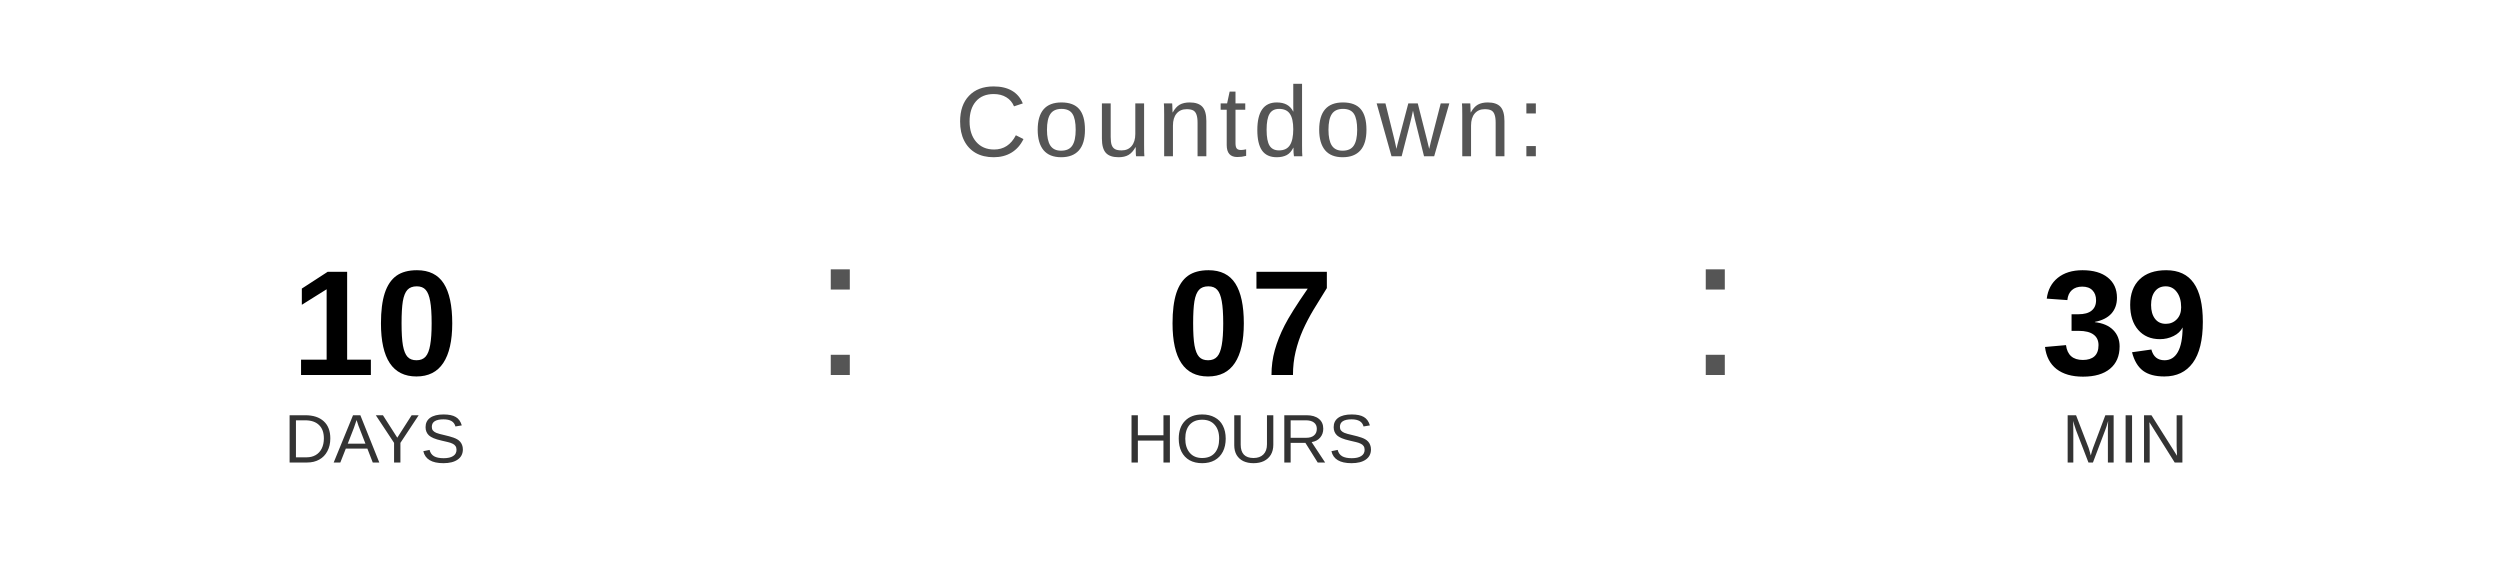
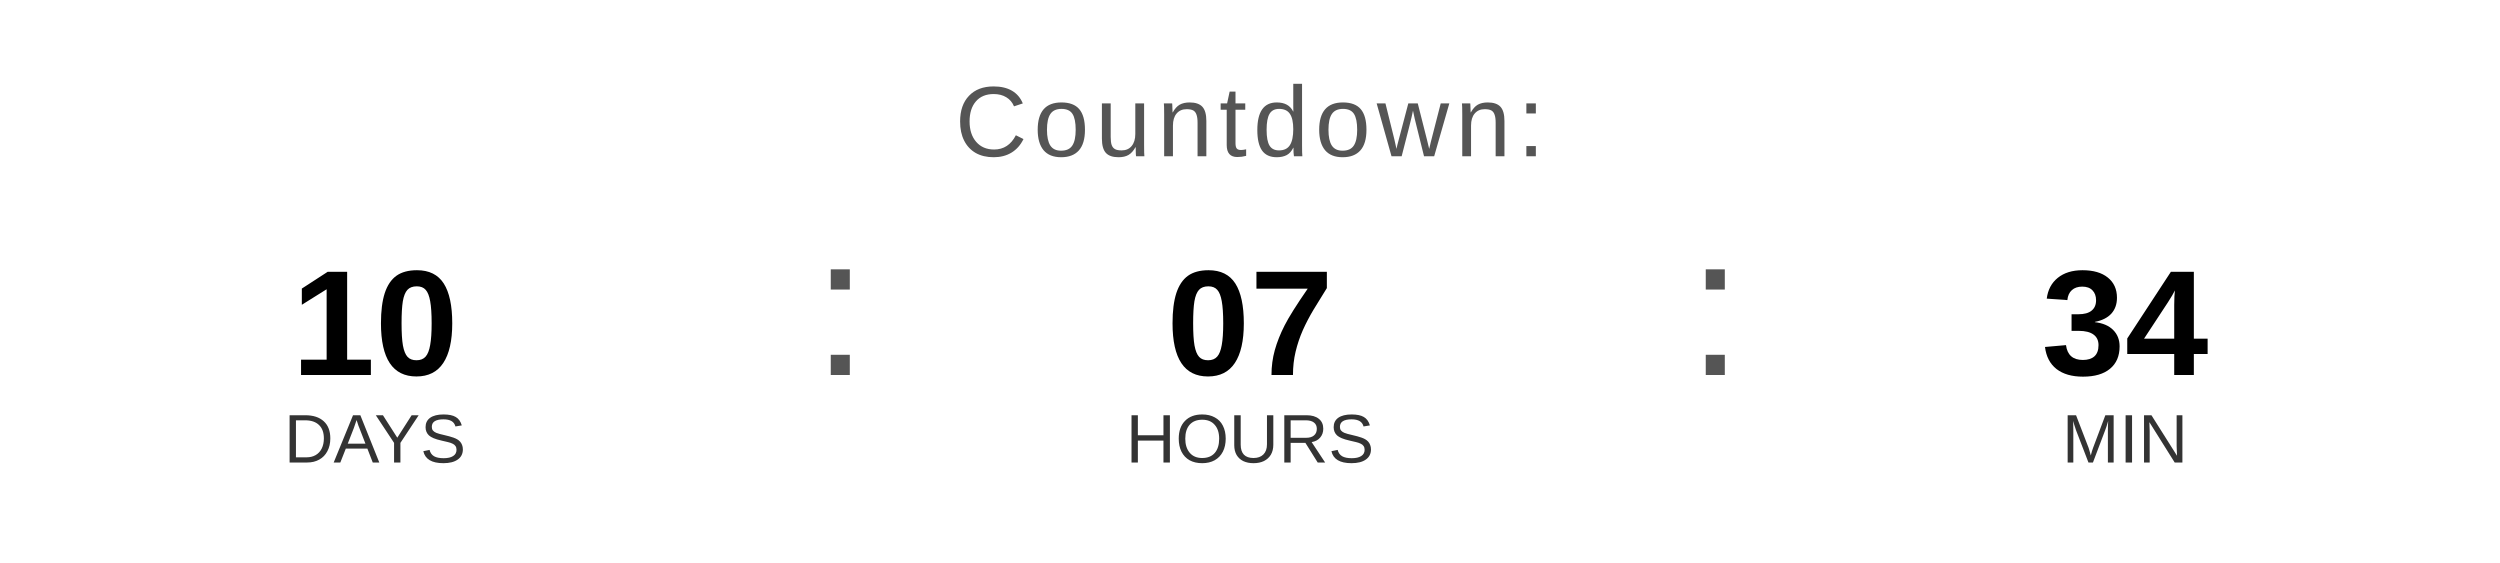
<svg xmlns="http://www.w3.org/2000/svg" width="400" height="90" viewBox="0 0 400 90">
  <text x="200" y="25" font-family="Arial, Helvetica, sans-serif" font-size="16" fill="#555555" text-anchor="middle" letter-spacing="1">
    Countdown:
  </text>
  <text x="60" y="60" font-family="Arial, Helvetica, sans-serif" font-size="24" font-weight="bold" fill="#000000" text-anchor="middle">10</text>
  <text x="60" y="74" font-family="Arial, Helvetica, sans-serif" font-size="11" fill="#333333" text-anchor="middle">DAYS</text>
  <text x="130" y="60" font-family="Arial, sans-serif" font-size="32" fill="#555555">:</text>
  <text x="200" y="60" font-family="Arial, Helvetica, sans-serif" font-size="24" font-weight="bold" fill="#000000" text-anchor="middle">07</text>
  <text x="200" y="74" font-family="Arial, Helvetica, sans-serif" font-size="11" fill="#333333" text-anchor="middle">HOURS</text>
  <text x="270" y="60" font-family="Arial, sans-serif" font-size="32" fill="#555555">:</text>
-   <text x="340" y="60" font-family="Arial, Helvetica, sans-serif" font-size="24" font-weight="bold" fill="#000000" text-anchor="middle">39</text>
+   <text x="340" y="60" font-family="Arial, Helvetica, sans-serif" font-size="24" font-weight="bold" fill="#000000" text-anchor="middle">34</text>
  <text x="340" y="74" font-family="Arial, Helvetica, sans-serif" font-size="11" fill="#333333" text-anchor="middle">MIN</text>
</svg>
